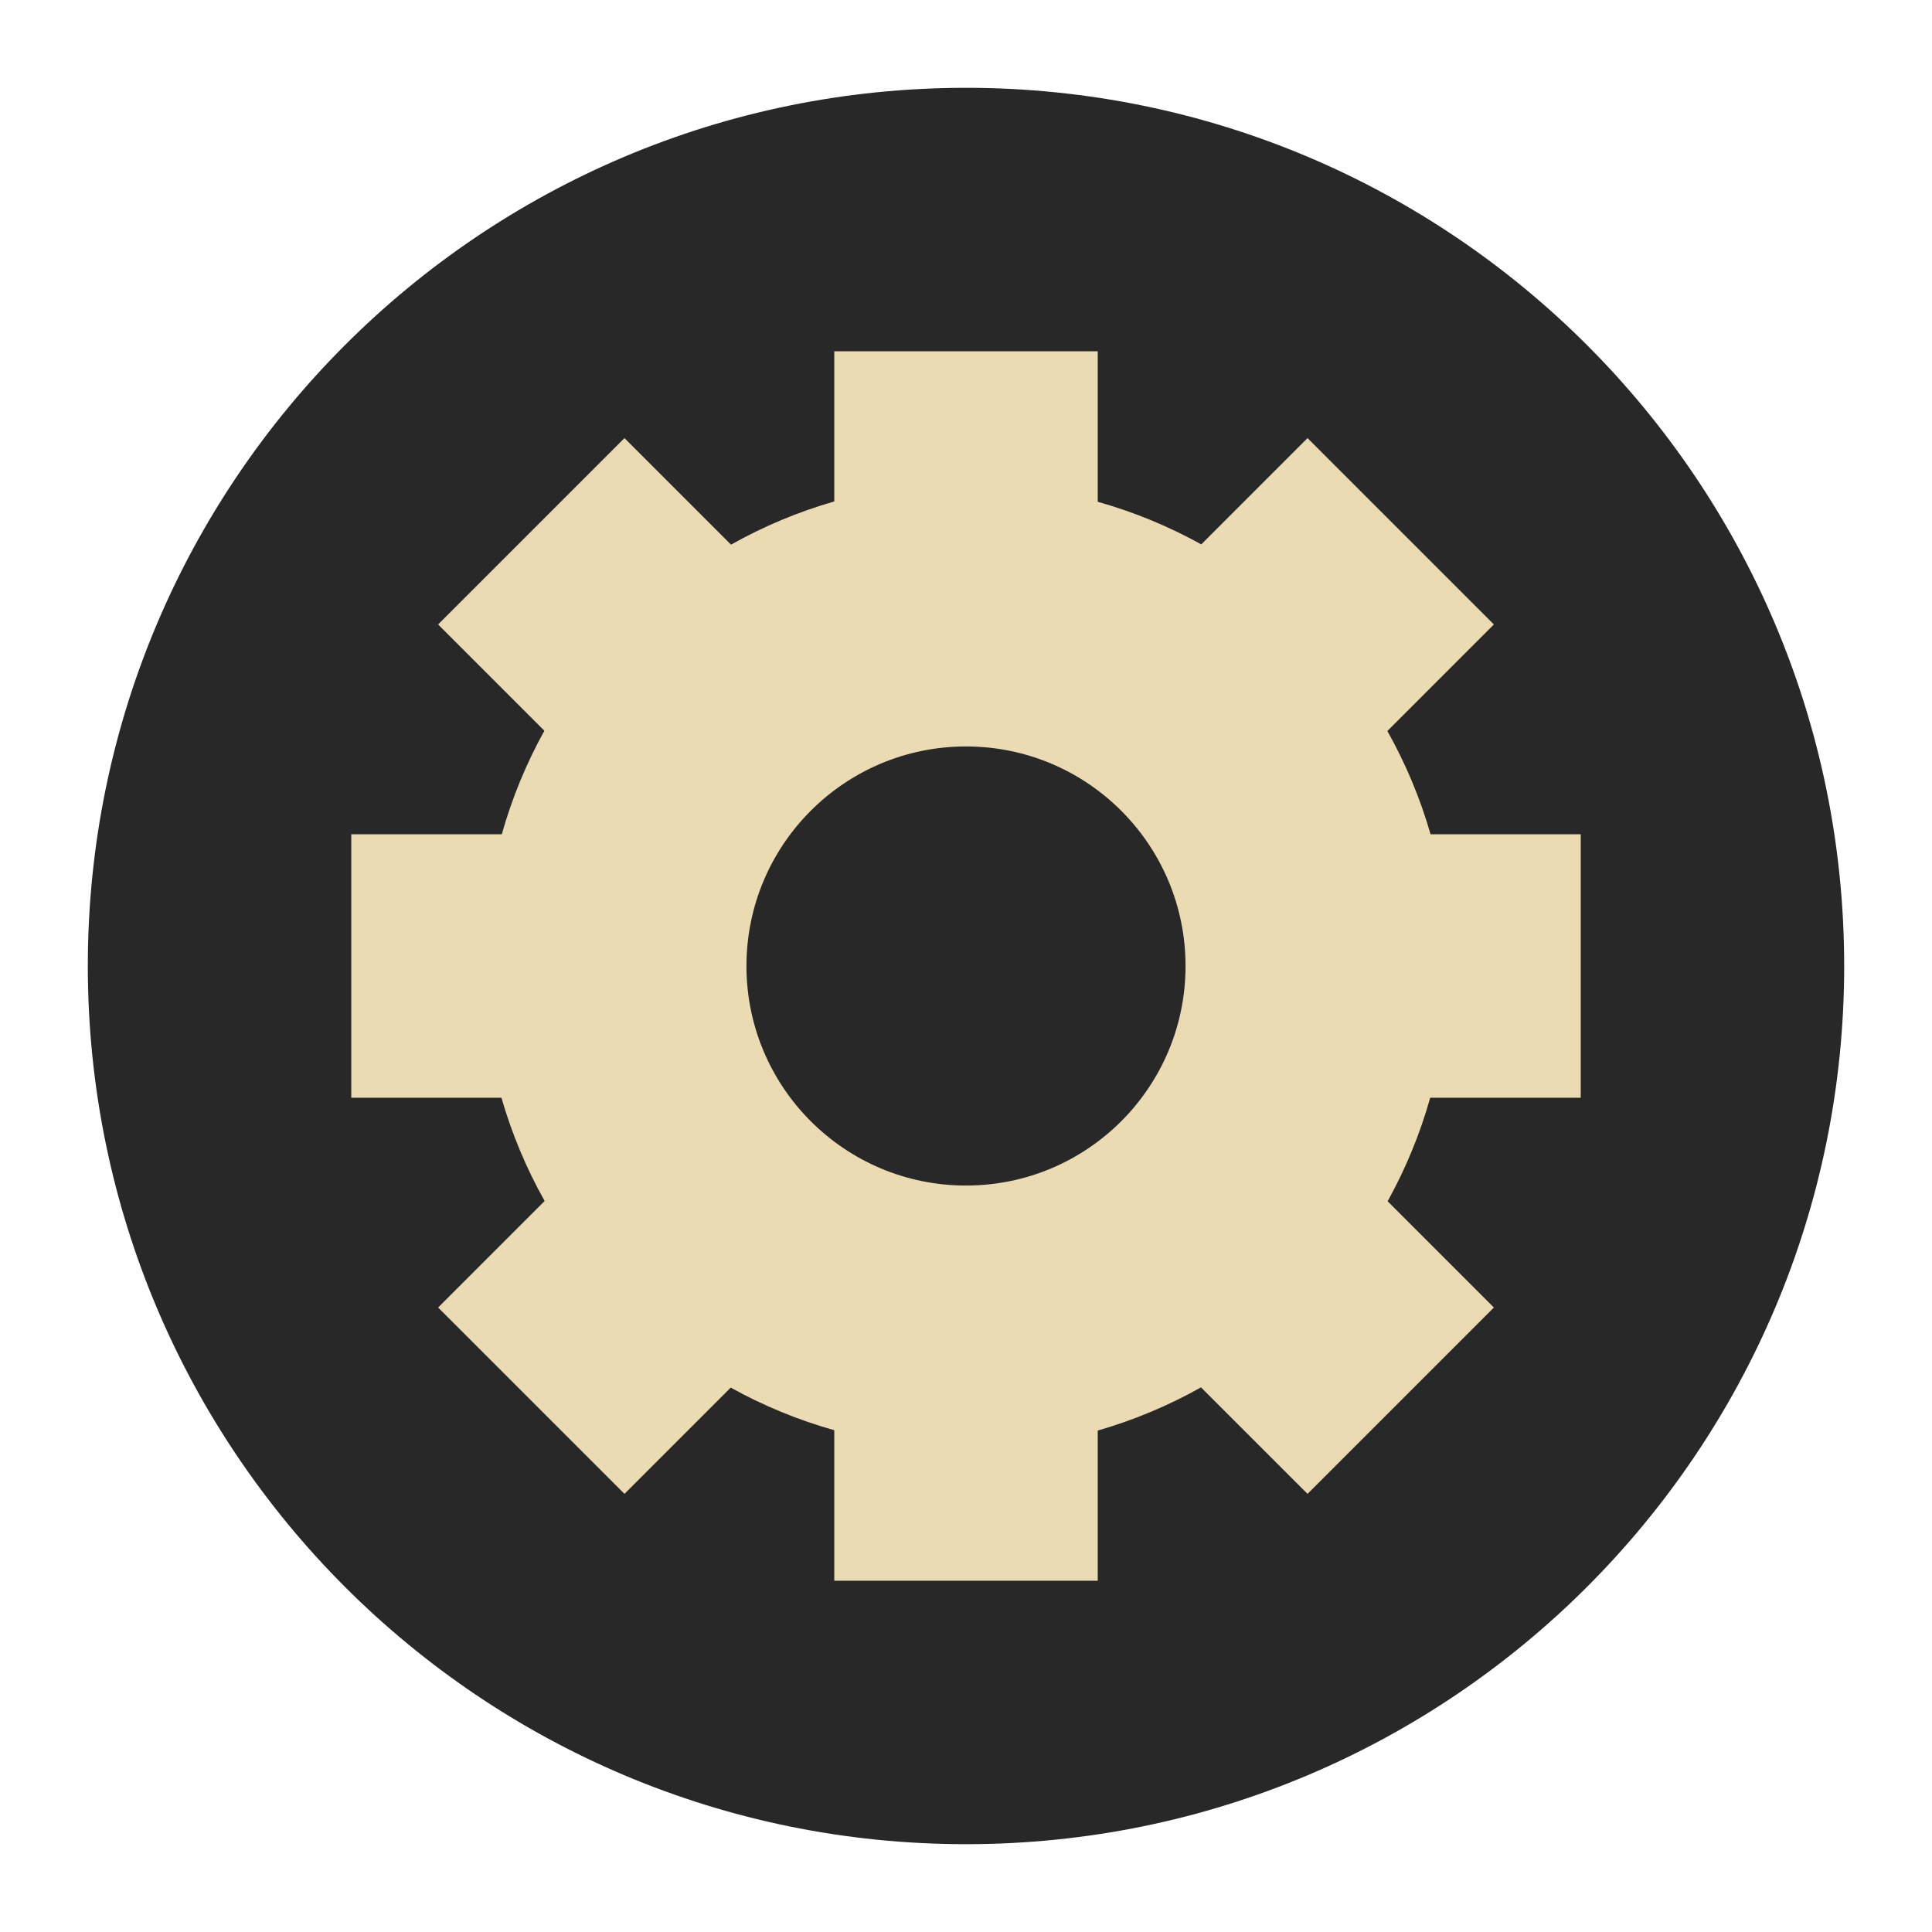
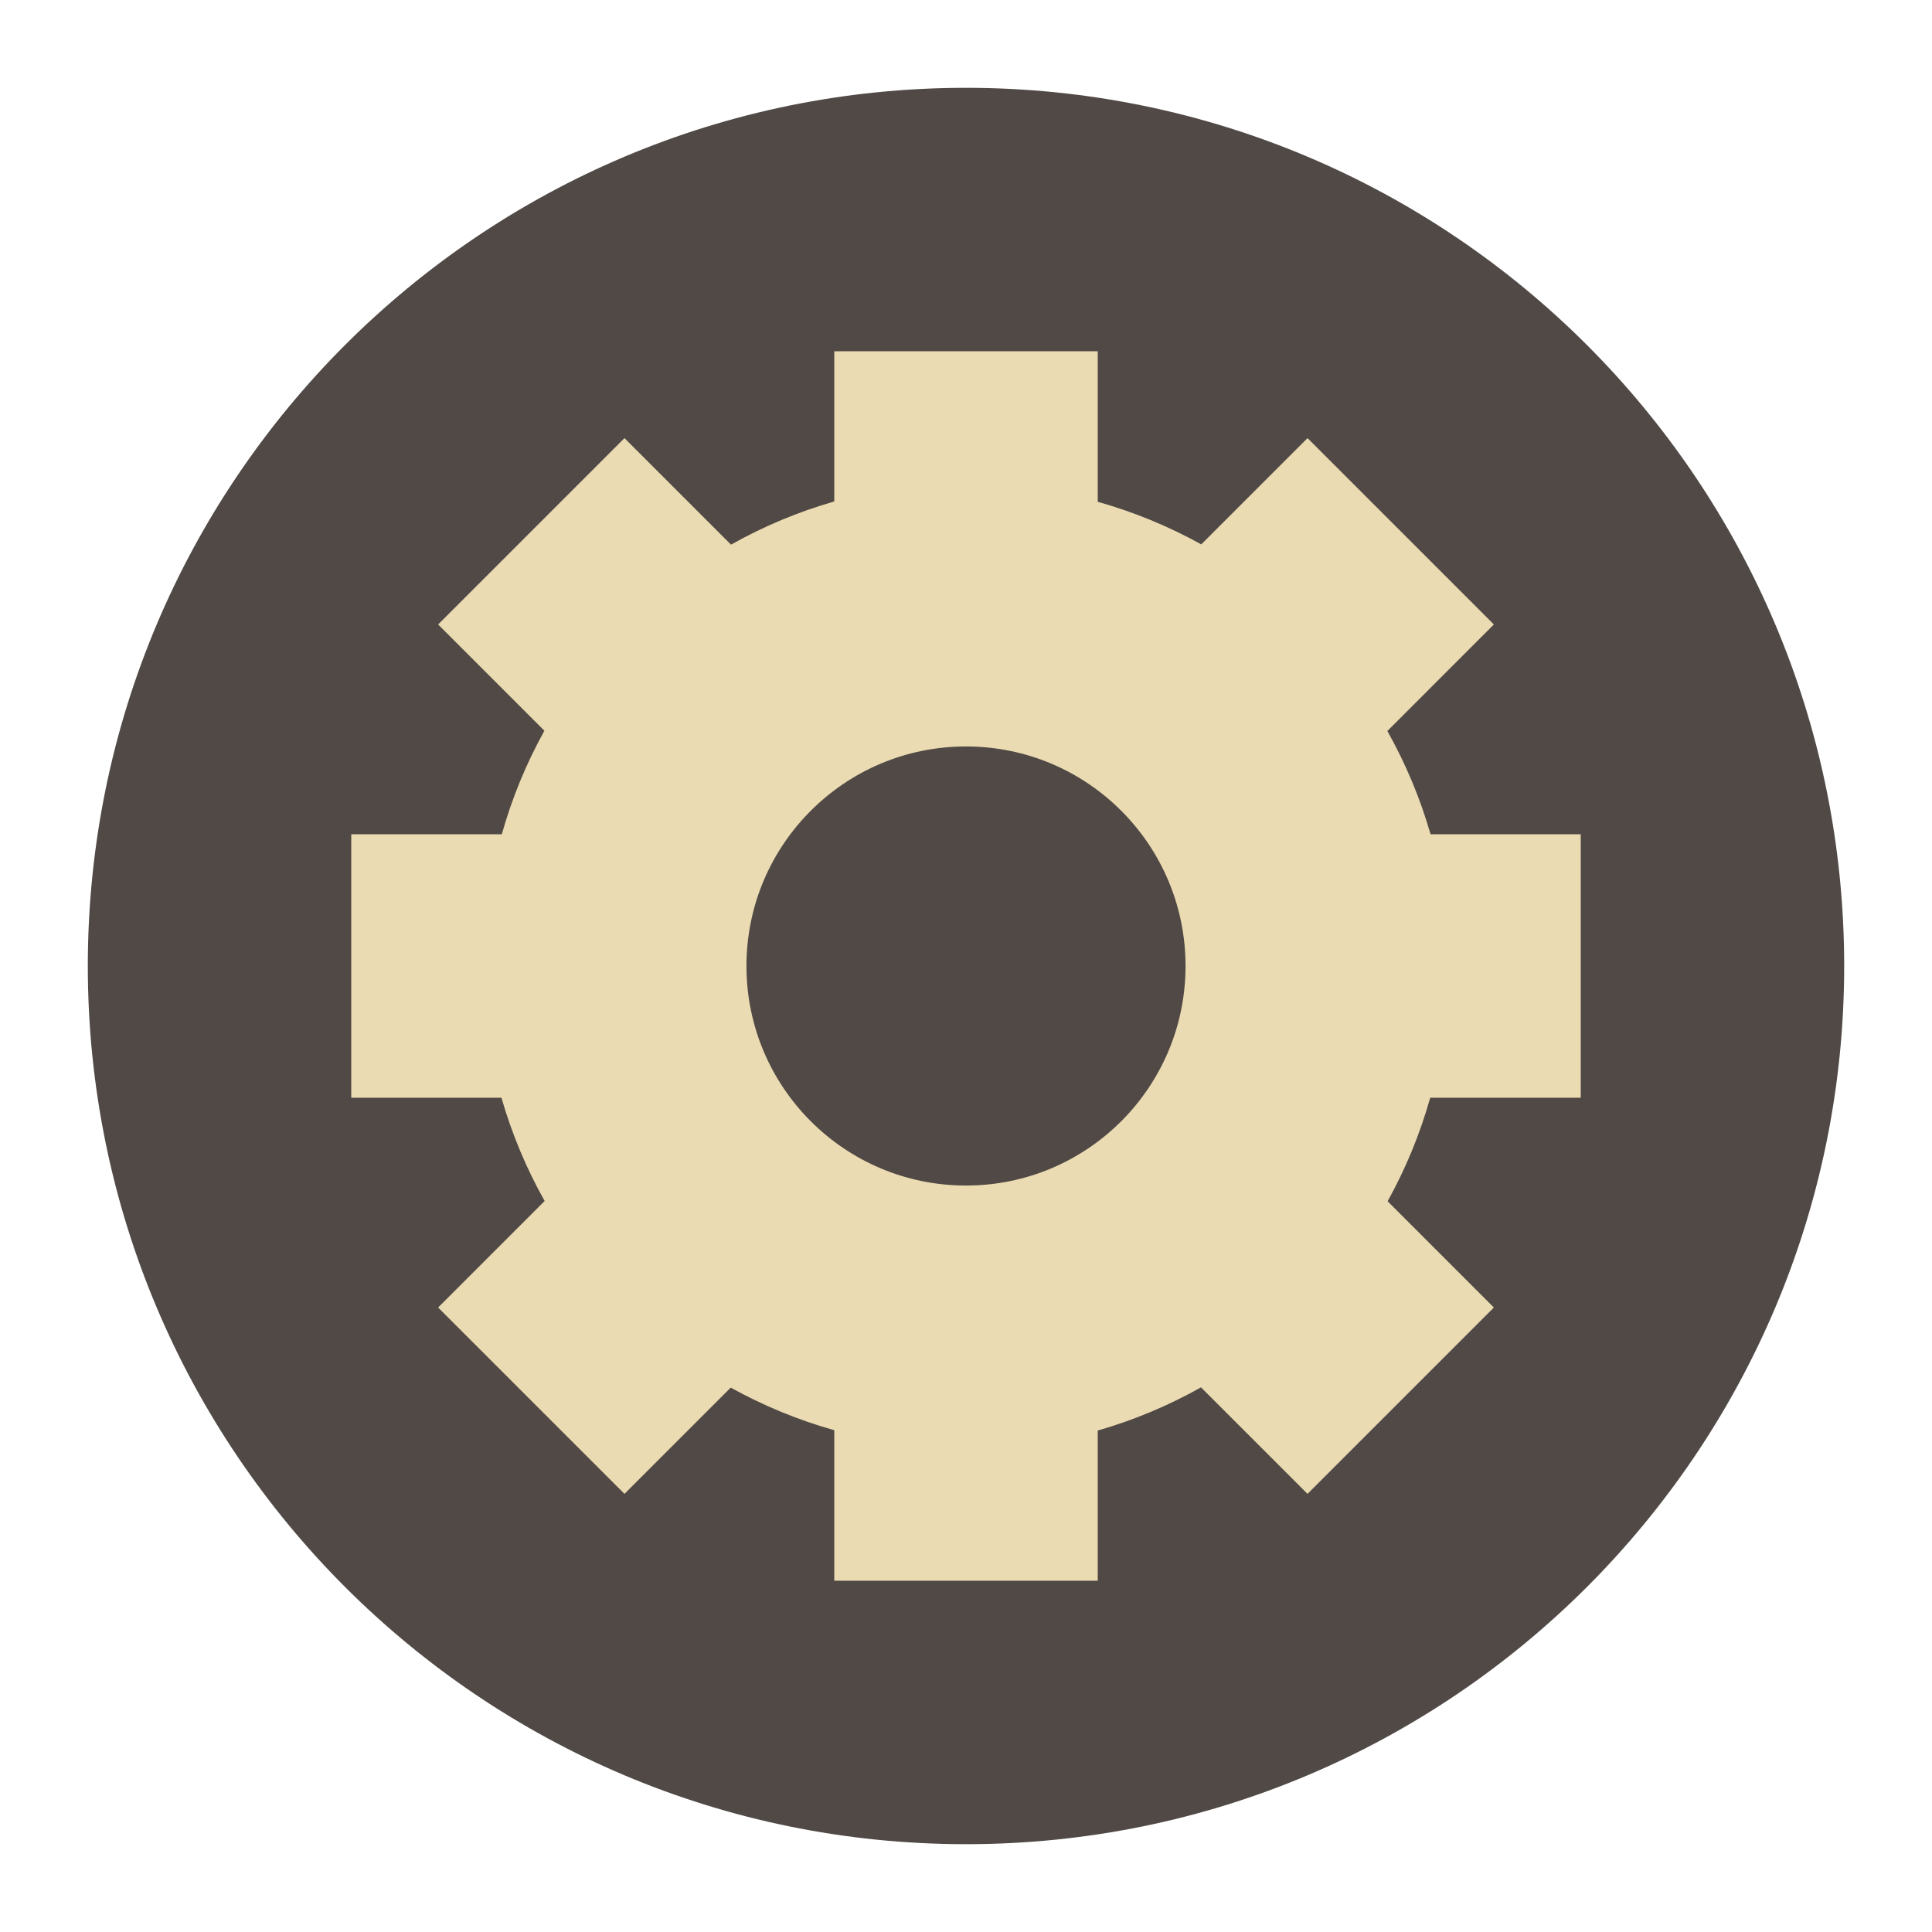
<svg xmlns="http://www.w3.org/2000/svg" width="22" height="22" version="1.1" viewBox="0 0 22 22">
-   <g transform="translate(-1,1)">
-     <circle style="fill:#282828" cx="12" cy="10" r="10" />
-     <path style="fill:#ebdbb2" d="m 10.5,3 0,1.71 A 5.5,5.5 0 0 0 9.324,5.202 L 8.111,3.989 5.989,6.111 7.199,7.321 A 5.5,5.5 0 0 0 6.714,8.5 L 5,8.5 l 0,3 1.71,0 a 5.5,5.5 0 0 0 0.492,1.176 l -1.213,1.213 2.122,2.122 1.21,-1.21 A 5.5,5.5 0 0 0 10.5,15.286 L 10.5,17 l 3,0 0,-1.71 a 5.5,5.5 0 0 0 1.176,-0.492 l 1.213,1.213 2.122,-2.122 -1.21,-1.21 A 5.5,5.5 0 0 0 17.286,11.5 L 19,11.5 l 0,-3 -1.71,0 A 5.5,5.5 0 0 0 16.798,7.324 l 1.213,-1.213 -2.122,-2.122 -1.21,1.21 A 5.5,5.5 0 0 0 13.5,4.714 L 13.5,3 10.5,3 Z M 12,7.5 A 2.5,2.5 0 0 1 14.5,10 2.5,2.5 0 0 1 12,12.5 2.5,2.5 0 0 1 9.5,10 2.5,2.5 0 0 1 12,7.5 Z" />
-   </g>
+   <circle cx="11" cy="11" r="10" fill="#504945" />
+   <path d="m9.5 4v1.71a5.5 5.5 0 0 0-1.176 0.492l-1.213-1.213-2.122 2.122 1.21 1.21a5.5 5.5 0 0 0-0.485 1.179h-1.714v3h1.71a5.5 5.5 0 0 0 0.492 1.176l-1.213 1.213 2.122 2.122 1.21-1.21a5.5 5.5 0 0 0 1.179 0.485v1.714h3v-1.71a5.5 5.5 0 0 0 1.176-0.492l1.213 1.213 2.122-2.122-1.21-1.21a5.5 5.5 0 0 0 0.485-1.179h1.714v-3h-1.71a5.5 5.5 0 0 0-0.492-1.176l1.213-1.213-2.122-2.122-1.21 1.21a5.5 5.5 0 0 0-1.179-0.485v-1.714zm1.5 4.5a2.5 2.5 0 0 1 2.5 2.5 2.5 2.5 0 0 1-2.5 2.5 2.5 2.5 0 0 1-2.5-2.5 2.5 2.5 0 0 1 2.5-2.5z" fill="#ebdbb2" />
</svg>
